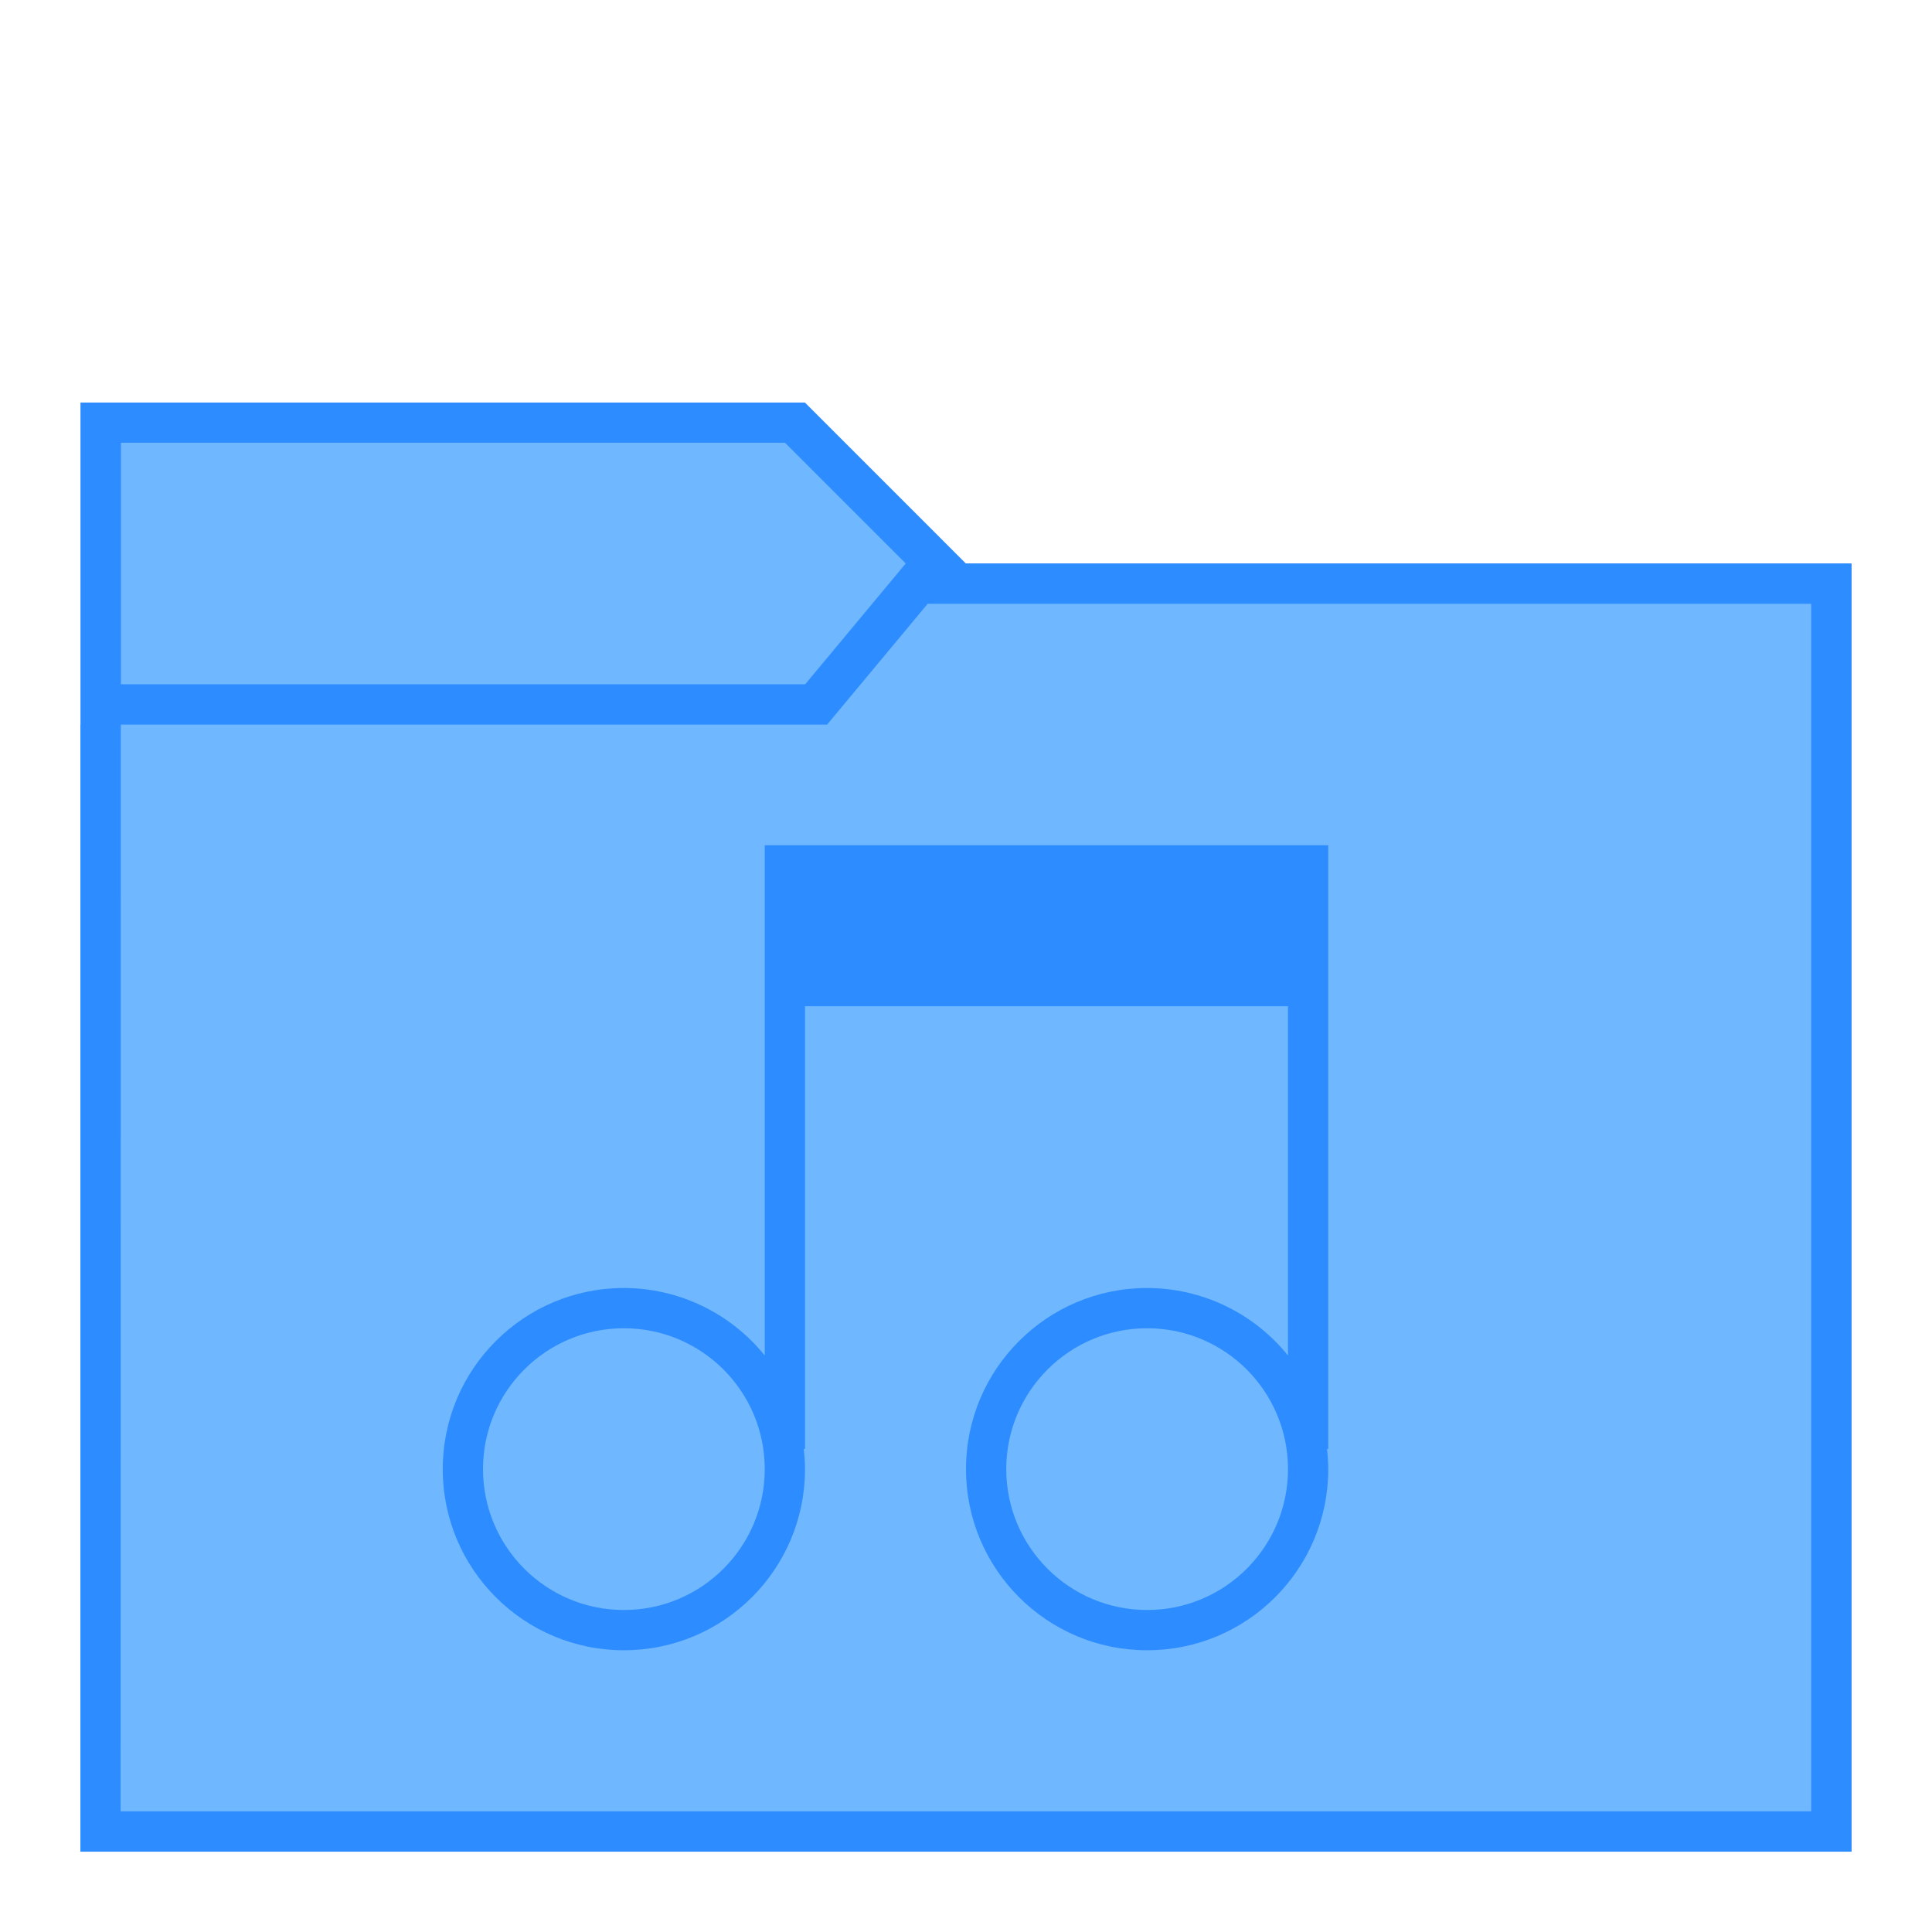
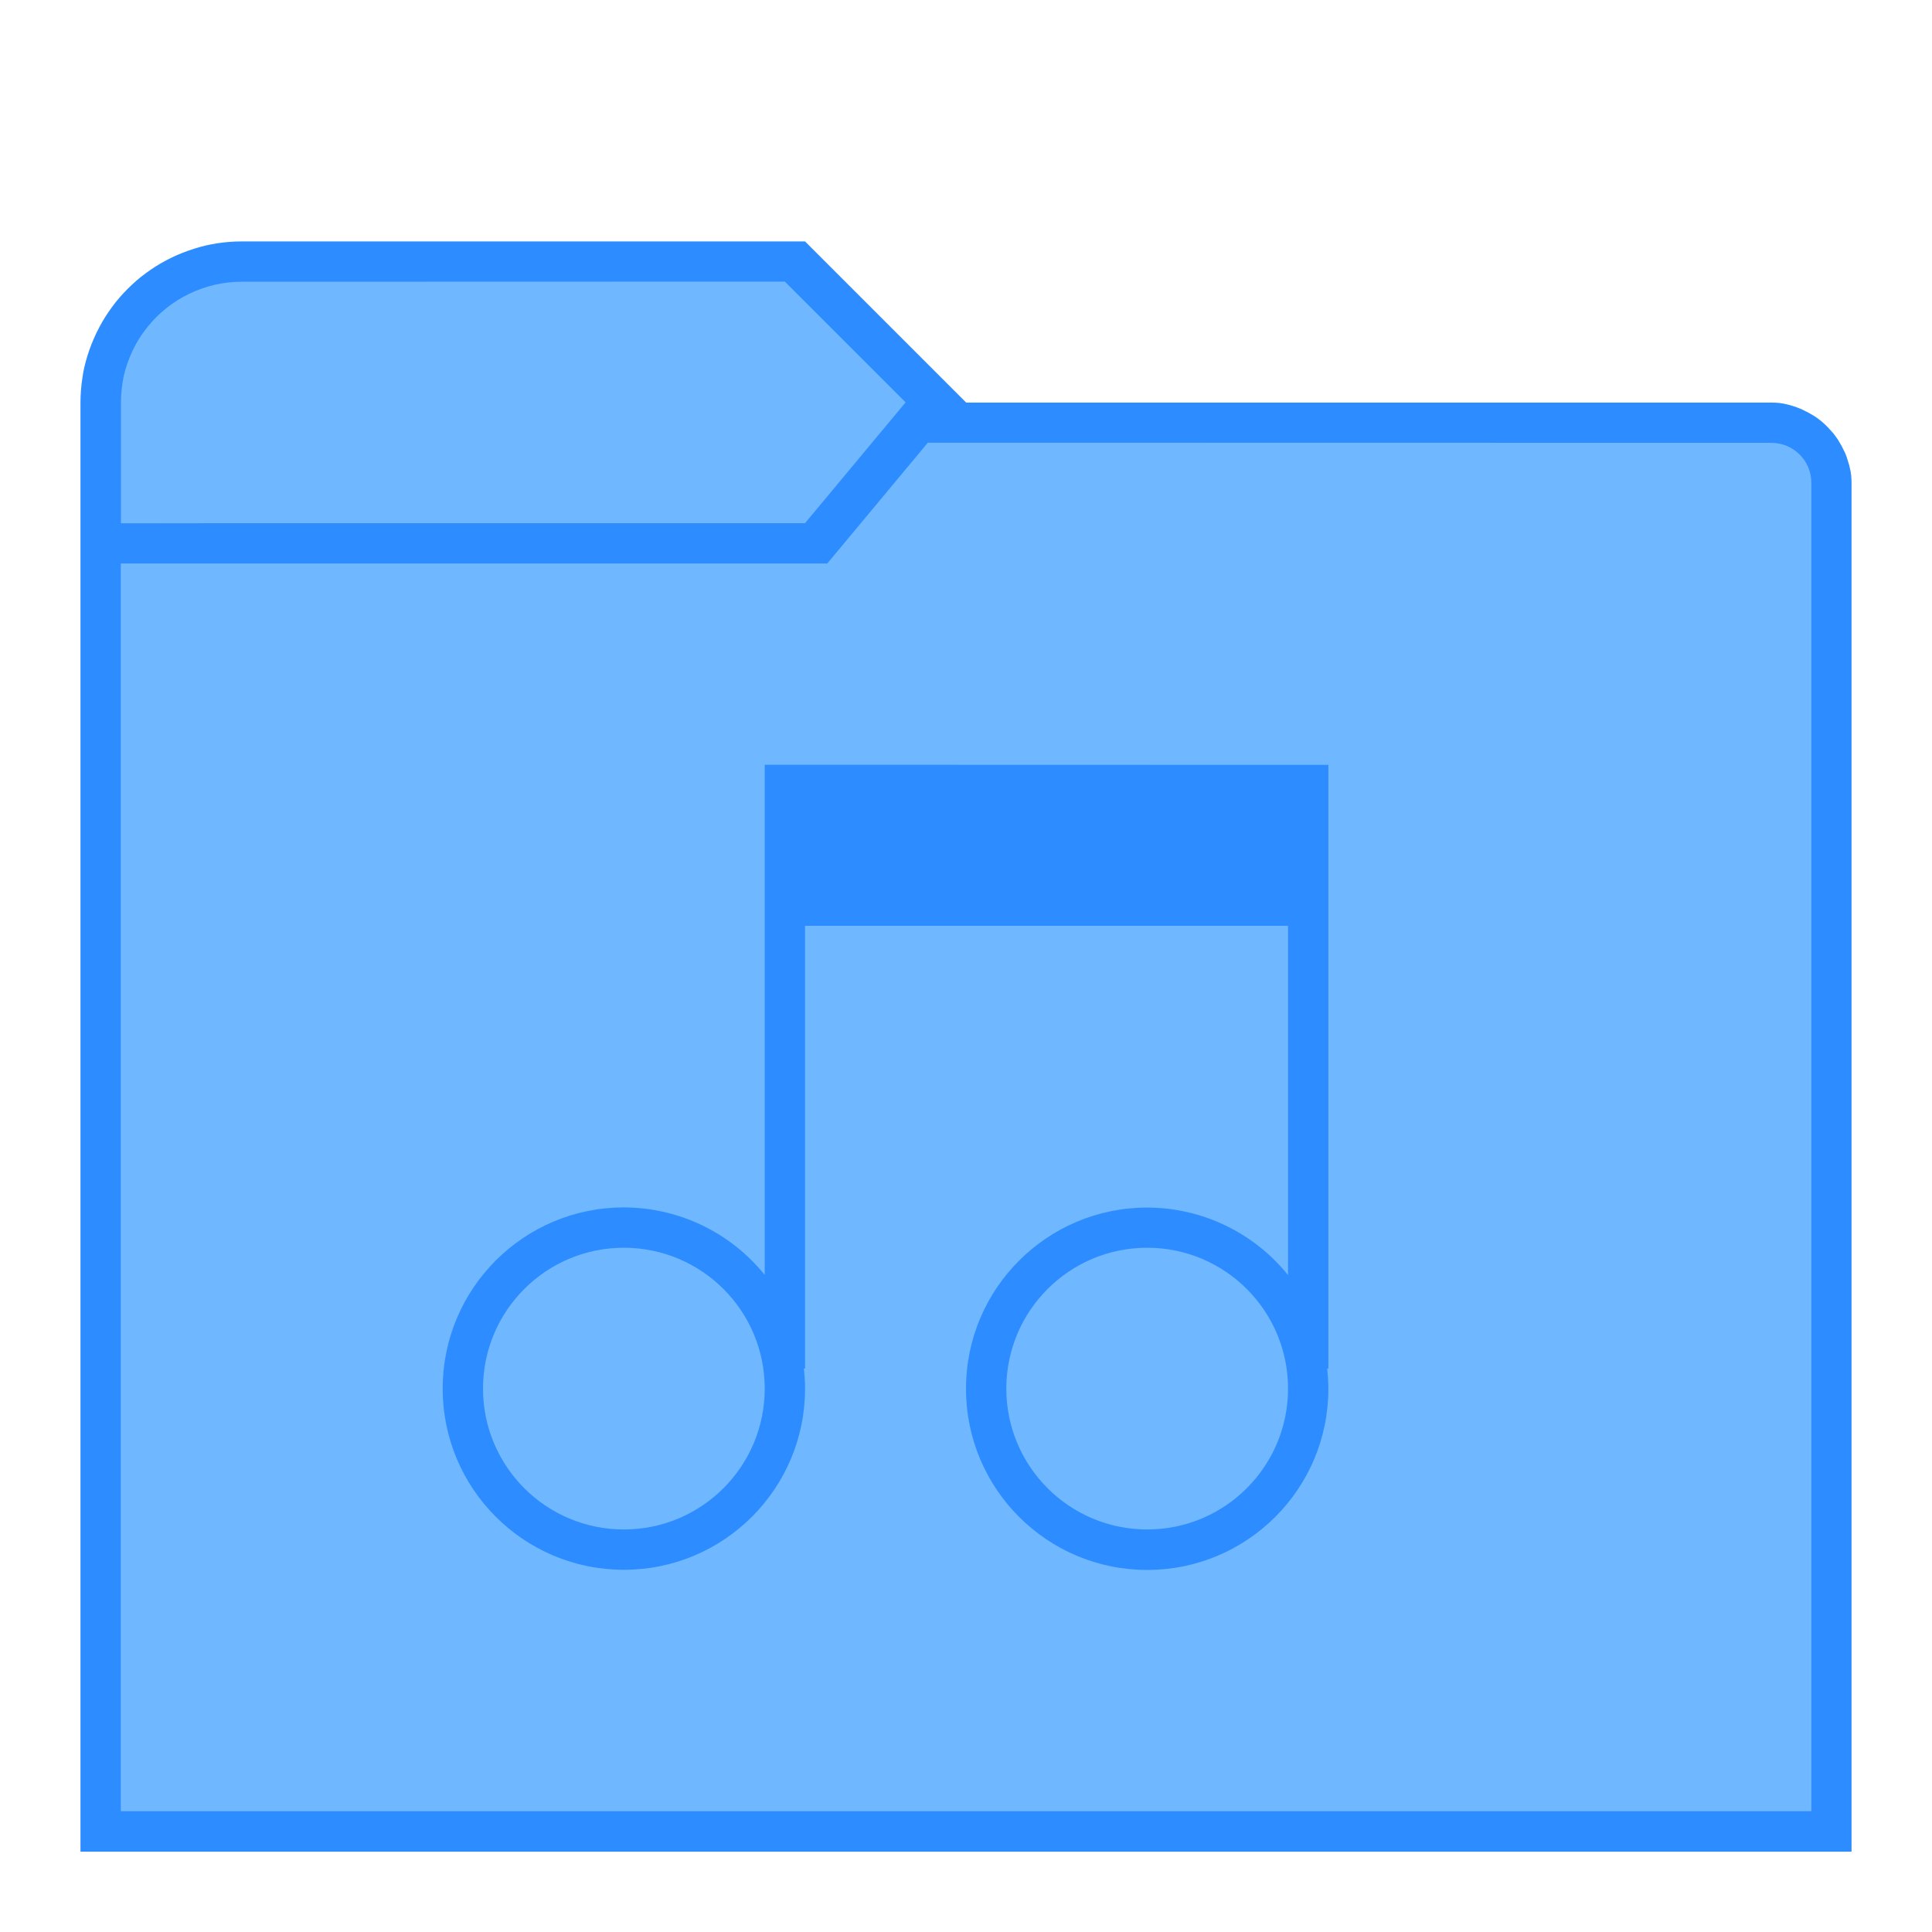
<svg xmlns="http://www.w3.org/2000/svg" width="48" height="48" viewBox="0 0 12.7 12.7" version="1.1" id="svg2634">
  <defs id="defs2628" />
  <g id="layer1" transform="translate(-82.55,-157.3)">
-     <g id="g849">
-       <path id="path881" d="m 83.079,159.946 4.762,1e-5 1.058,1.058 h 5.821 v 8.467 H 83.079 Z" style="fill:#2d8cff;stroke:none;stroke-width:0.265px;stroke-linecap:butt;stroke-linejoin:miter;stroke-opacity:1" />
-       <path id="path906" d="m 83.344,160.21 h 4.366 l 0.794,0.794 -0.661,0.794 h -4.498 v -1.587" style="fill:#6fb7ff;stroke:none;stroke-width:0.265px;stroke-linecap:butt;stroke-linejoin:miter;stroke-opacity:1" />
-       <path id="path908" d="m 83.079,162.063 h 4.763 l 1.058,-1.058 h 5.821 v 8.467 H 83.079 Z" style="fill:#2d8cff;fill-opacity:1;stroke:none;stroke-width:0.265px;stroke-linecap:butt;stroke-linejoin:miter;stroke-opacity:1" />
-       <path id="path910" d="m 83.344,162.063 h 4.643 l 0.661,-0.794 h 5.808 v 7.938 h -11.113 z" style="fill:#6fb7ff;fill-opacity:1;stroke:none;stroke-width:0.265px;stroke-linecap:butt;stroke-linejoin:miter;stroke-opacity:1" />
-       <path id="path858" transform="matrix(0.2645833,0,0,0.2645833,82.55,157.3)" d="m 19,21 v 4 8.678 A 4.5,4.5 0 0 0 15.5,32 4.5,4.5 0 0 0 11,36.5 4.5,4.5 0 0 0 15.5,41 4.5,4.5 0 0 0 20,36.5 4.5,4.5 0 0 0 19.969,36 H 20 V 25 h 12 v 8.678 A 4.5,4.5 0 0 0 28.5,32 4.5,4.5 0 0 0 24,36.5 4.5,4.5 0 0 0 28.5,41 4.5,4.5 0 0 0 33,36.5 4.5,4.5 0 0 0 32.969,36 H 33 V 24 21 Z M 15.5,33 A 3.5,3.5 0 0 1 19,36.5 3.5,3.5 0 0 1 15.5,40 3.5,3.5 0 0 1 12,36.5 3.5,3.5 0 0 1 15.5,33 Z m 13,0 A 3.5,3.5 0 0 1 32,36.5 3.5,3.5 0 0 1 28.5,40 3.5,3.5 0 0 1 25,36.5 3.5,3.5 0 0 1 28.5,33 Z" style="opacity:1;fill:#2d8cff;fill-opacity:1;fill-rule:nonzero;stroke:none;stroke-width:1;stroke-linecap:round;stroke-linejoin:bevel;stroke-miterlimit:4;stroke-dasharray:none;stroke-dashoffset:35;stroke-opacity:1" />
+     <g id="g2609">
+       <g id="g2605">
+         <g id="g1418">
+           <path id="path1163" style="fill:#2d8cff;stroke:none;stroke-width:0.265px;stroke-linecap:butt;stroke-linejoin:miter;stroke-opacity:1" d="m 84.138,158.887 c -0.026,5e-5 -0.053,0.001 -0.079,0.003 -0.026,0.002 -0.052,0.005 -0.079,0.009 -0.026,0.004 -0.052,0.009 -0.078,0.015 -0.026,0.006 -0.051,0.013 -0.076,0.021 -0.025,0.008 -0.05,0.017 -0.074,0.026 -0.025,0.01 -0.049,0.02 -0.073,0.032 -0.024,0.011 -0.047,0.024 -0.07,0.037 -0.023,0.013 -0.045,0.027 -0.067,0.042 -0.022,0.015 -0.043,0.031 -0.064,0.047 -0.021,0.017 -0.041,0.034 -0.06,0.052 -0.019,0.018 -0.038,0.036 -0.056,0.056 -0.018,0.019 -0.035,0.039 -0.052,0.06 -0.016,0.021 -0.032,0.042 -0.047,0.064 -0.015,0.022 -0.029,0.044 -0.042,0.067 -0.013,0.023 -0.025,0.046 -0.037,0.07 -0.011,0.024 -0.022,0.048 -0.032,0.073 -0.01,0.025 -0.018,0.049 -0.026,0.074 -0.008,0.025 -0.015,0.051 -0.021,0.076 -0.006,0.026 -0.011,0.052 -0.014,0.078 -0.004,0.026 -0.007,0.052 -0.009,0.079 -0.002,0.026 -0.003,0.053 -0.003,0.079 v 9.525 h 11.642 v -8.996 -0.013 a 0.529,0.529 0 0 0 -5.29e-4,-0.014 0.529,0.529 0 0 0 -0.001,-0.013 0.529,0.529 0 0 0 -10e-4,-0.013 0.529,0.529 0 0 0 -0.002,-0.013 0.529,0.529 0 0 0 -0.002,-0.014 0.529,0.529 0 0 0 -0.003,-0.013 0.529,0.529 0 0 0 -0.003,-0.013 0.529,0.529 0 0 0 -0.003,-0.013 0.529,0.529 0 0 0 -0.004,-0.013 0.529,0.529 0 0 0 -0.004,-0.013 0.529,0.529 0 0 0 -0.004,-0.013 0.529,0.529 0 0 0 -0.004,-0.013 0.529,0.529 0 0 0 -0.005,-0.013 0.529,0.529 0 0 0 -0.005,-0.013 0.529,0.529 0 0 0 -0.006,-0.012 0.529,0.529 0 0 0 -0.006,-0.012 0.529,0.529 0 0 0 -0.006,-0.012 0.529,0.529 0 0 0 -0.006,-0.012 0.529,0.529 0 0 0 -0.007,-0.012 0.529,0.529 0 0 0 -0.007,-0.012 0.529,0.529 0 0 0 -0.007,-0.012 0.529,0.529 0 0 0 -0.007,-0.011 0.529,0.529 0 0 0 -0.008,-0.011 0.529,0.529 0 0 0 -0.008,-0.011 0.529,0.529 0 0 0 -0.008,-0.011 0.529,0.529 0 0 0 -0.009,-0.01 0.529,0.529 0 0 0 -0.009,-0.01 0.529,0.529 0 0 0 -0.009,-0.01 0.529,0.529 0 0 0 -0.009,-0.01 0.529,0.529 0 0 0 -0.009,-0.009 0.529,0.529 0 0 0 -0.01,-0.01 0.529,0.529 0 0 0 -0.01,-0.009 0.529,0.529 0 0 0 -0.01,-0.009 0.529,0.529 0 0 0 -0.011,-0.009 0.529,0.529 0 0 0 -0.01,-0.008 0.529,0.529 0 0 0 -0.011,-0.008 0.529,0.529 0 0 0 -0.011,-0.008 0.529,0.529 0 0 0 -0.011,-0.007 0.529,0.529 0 0 0 -0.012,-0.007 0.529,0.529 0 0 0 -0.012,-0.007 0.529,0.529 0 0 0 -0.012,-0.007 0.529,0.529 0 0 0 -0.012,-0.006 0.529,0.529 0 0 0 -0.012,-0.006 0.529,0.529 0 0 0 -0.012,-0.006 0.529,0.529 0 0 0 -0.012,-0.006 0.529,0.529 0 0 0 -0.013,-0.005 0.529,0.529 0 0 0 -0.013,-0.005 0.529,0.529 0 0 0 -0.013,-0.005 0.529,0.529 0 0 0 -0.013,-0.004 0.529,0.529 0 0 0 -0.013,-0.004 0.529,0.529 0 0 0 -0.013,-0.004 0.529,0.529 0 0 0 -0.013,-0.003 0.529,0.529 0 0 0 -0.013,-0.003 0.529,0.529 0 0 0 -0.013,-0.003 0.529,0.529 0 0 0 -0.014,-0.002 0.529,0.529 0 0 0 -0.013,-0.002 0.529,0.529 0 0 0 -0.013,-10e-4 0.529,0.529 0 0 0 -0.013,-0.001 0.529,0.529 0 0 0 -0.014,-4.9e-4 h -0.013 -0.529 -4.763 L 87.842,158.887 Z" />
+           <path id="path906" style="fill:#6fb7ff;stroke:none;stroke-width:0.265px;stroke-linecap:butt;stroke-linejoin:miter;stroke-opacity:1" d="m 84.138,159.152 a 0.794,0.794 0 0 0 -0.089,0.005 0.794,0.794 0 0 0 -0.088,0.015 0.794,0.794 0 0 0 -0.085,0.025 0.794,0.794 0 0 0 -0.082,0.034 0.794,0.794 0 0 0 -0.078,0.043 0.794,0.794 0 0 0 -0.073,0.052 0.794,0.794 0 0 0 -0.066,0.059 0.794,0.794 0 0 0 -0.059,0.066 0.794,0.794 0 0 0 -0.052,0.073 0.794,0.794 0 0 0 -0.043,0.078 0.794,0.794 0 0 0 -0.034,0.082 0.794,0.794 0 0 0 -0.025,0.085 0.794,0.794 0 0 0 -0.014,0.088 0.794,0.794 0 0 0 -0.005,0.089 0.794,0.794 0 0 0 0.005,0.089 0.794,0.794 0 0 0 0.014,0.088 0.794,0.794 0 0 0 0.025,0.085 0.794,0.794 0 0 0 0.034,0.082 0.794,0.794 0 0 0 0.043,0.078 0.794,0.794 0 0 0 0.052,0.073 0.794,0.794 0 0 0 0.059,0.066 0.794,0.794 0 0 0 0.066,0.059 0.794,0.794 0 0 0 0.073,0.052 0.794,0.794 0 0 0 0.078,0.043 0.794,0.794 0 0 0 0.082,0.034 0.794,0.794 0 0 0 0.085,0.024 0.794,0.794 0 0 0 0.088,0.015 0.794,0.794 0 0 0 0.089,0.005 h 3.704 l 0.661,-0.794 -0.794,-0.794 z m 0,1.587 a 0.794,0.794 0 0 1 -0.089,-0.005 0.794,0.794 0 0 1 -0.088,-0.015 0.794,0.794 0 0 1 -0.085,-0.024 0.794,0.794 0 0 1 -0.082,-0.034 0.794,0.794 0 0 1 -0.078,-0.043 0.794,0.794 0 0 1 -0.073,-0.052 0.794,0.794 0 0 1 -0.066,-0.059 0.794,0.794 0 0 1 -0.059,-0.066 0.794,0.794 0 0 1 -0.052,-0.073 0.794,0.794 0 0 1 -0.043,-0.078 0.794,0.794 0 0 1 -0.034,-0.082 0.794,0.794 0 0 1 -0.025,-0.085 0.794,0.794 0 0 1 -0.014,-0.088 0.794,0.794 0 0 1 -0.005,-0.089 v 0.794 z" />
+           <path id="path910" style="fill:#6fb7ff;fill-opacity:1;stroke:none;stroke-width:0.265px;stroke-linecap:butt;stroke-linejoin:miter;stroke-opacity:1" d="m 88.649,160.21 -0.661,0.794 h -4.644 v 8.202 h 11.113 V 160.475 a 0.265,0.265 0 0 0 -0.005,-0.052 0.265,0.265 0 0 0 -0.015,-0.05 0.265,0.265 0 0 0 -0.024,-0.045 0.265,0.265 0 0 0 -0.033,-0.04 0.265,0.265 0 0 0 -0.04,-0.033 0.265,0.265 0 0 0 -0.045,-0.024 0.265,0.265 0 0 0 -0.05,-0.015 0.265,0.265 0 0 0 -0.052,-0.005 z" />
+         </g>
+         <path id="path858" d="m 87.577,162.327 v 1.058 2.296 a 1.191,1.191 0 0 0 -0.926,-0.444 1.191,1.191 0 0 0 -1.191,1.191 1.191,1.191 0 0 0 1.191,1.191 1.191,1.191 0 0 0 1.191,-1.191 1.191,1.191 0 0 0 -0.008,-0.132 h 0.008 v -2.91 h 3.175 v 2.296 a 1.191,1.191 0 0 0 -0.926,-0.444 1.191,1.191 0 0 0 -1.191,1.191 1.191,1.191 0 0 0 1.191,1.191 1.191,1.191 0 0 0 1.191,-1.191 1.191,1.191 0 0 0 -0.008,-0.132 h 0.008 v -3.175 -0.794 z m -0.926,3.175 a 0.926,0.926 0 0 1 0.926,0.926 0.926,0.926 0 0 1 -0.926,0.926 0.926,0.926 0 0 1 -0.926,-0.926 0.926,0.926 0 0 1 0.926,-0.926 z m 3.44,0 a 0.926,0.926 0 0 1 0.926,0.926 0.926,0.926 0 0 1 -0.926,0.926 0.926,0.926 0 0 1 -0.926,-0.926 0.926,0.926 0 0 1 0.926,-0.926 z" style="fill:#2d8cff;fill-opacity:1;fill-rule:nonzero;stroke:none;stroke-width:0.265;stroke-linecap:round;stroke-linejoin:bevel;stroke-miterlimit:4;stroke-dasharray:none;stroke-dashoffset:35;stroke-opacity:1" />
+       </g>
    </g>
  </g>
</svg>
